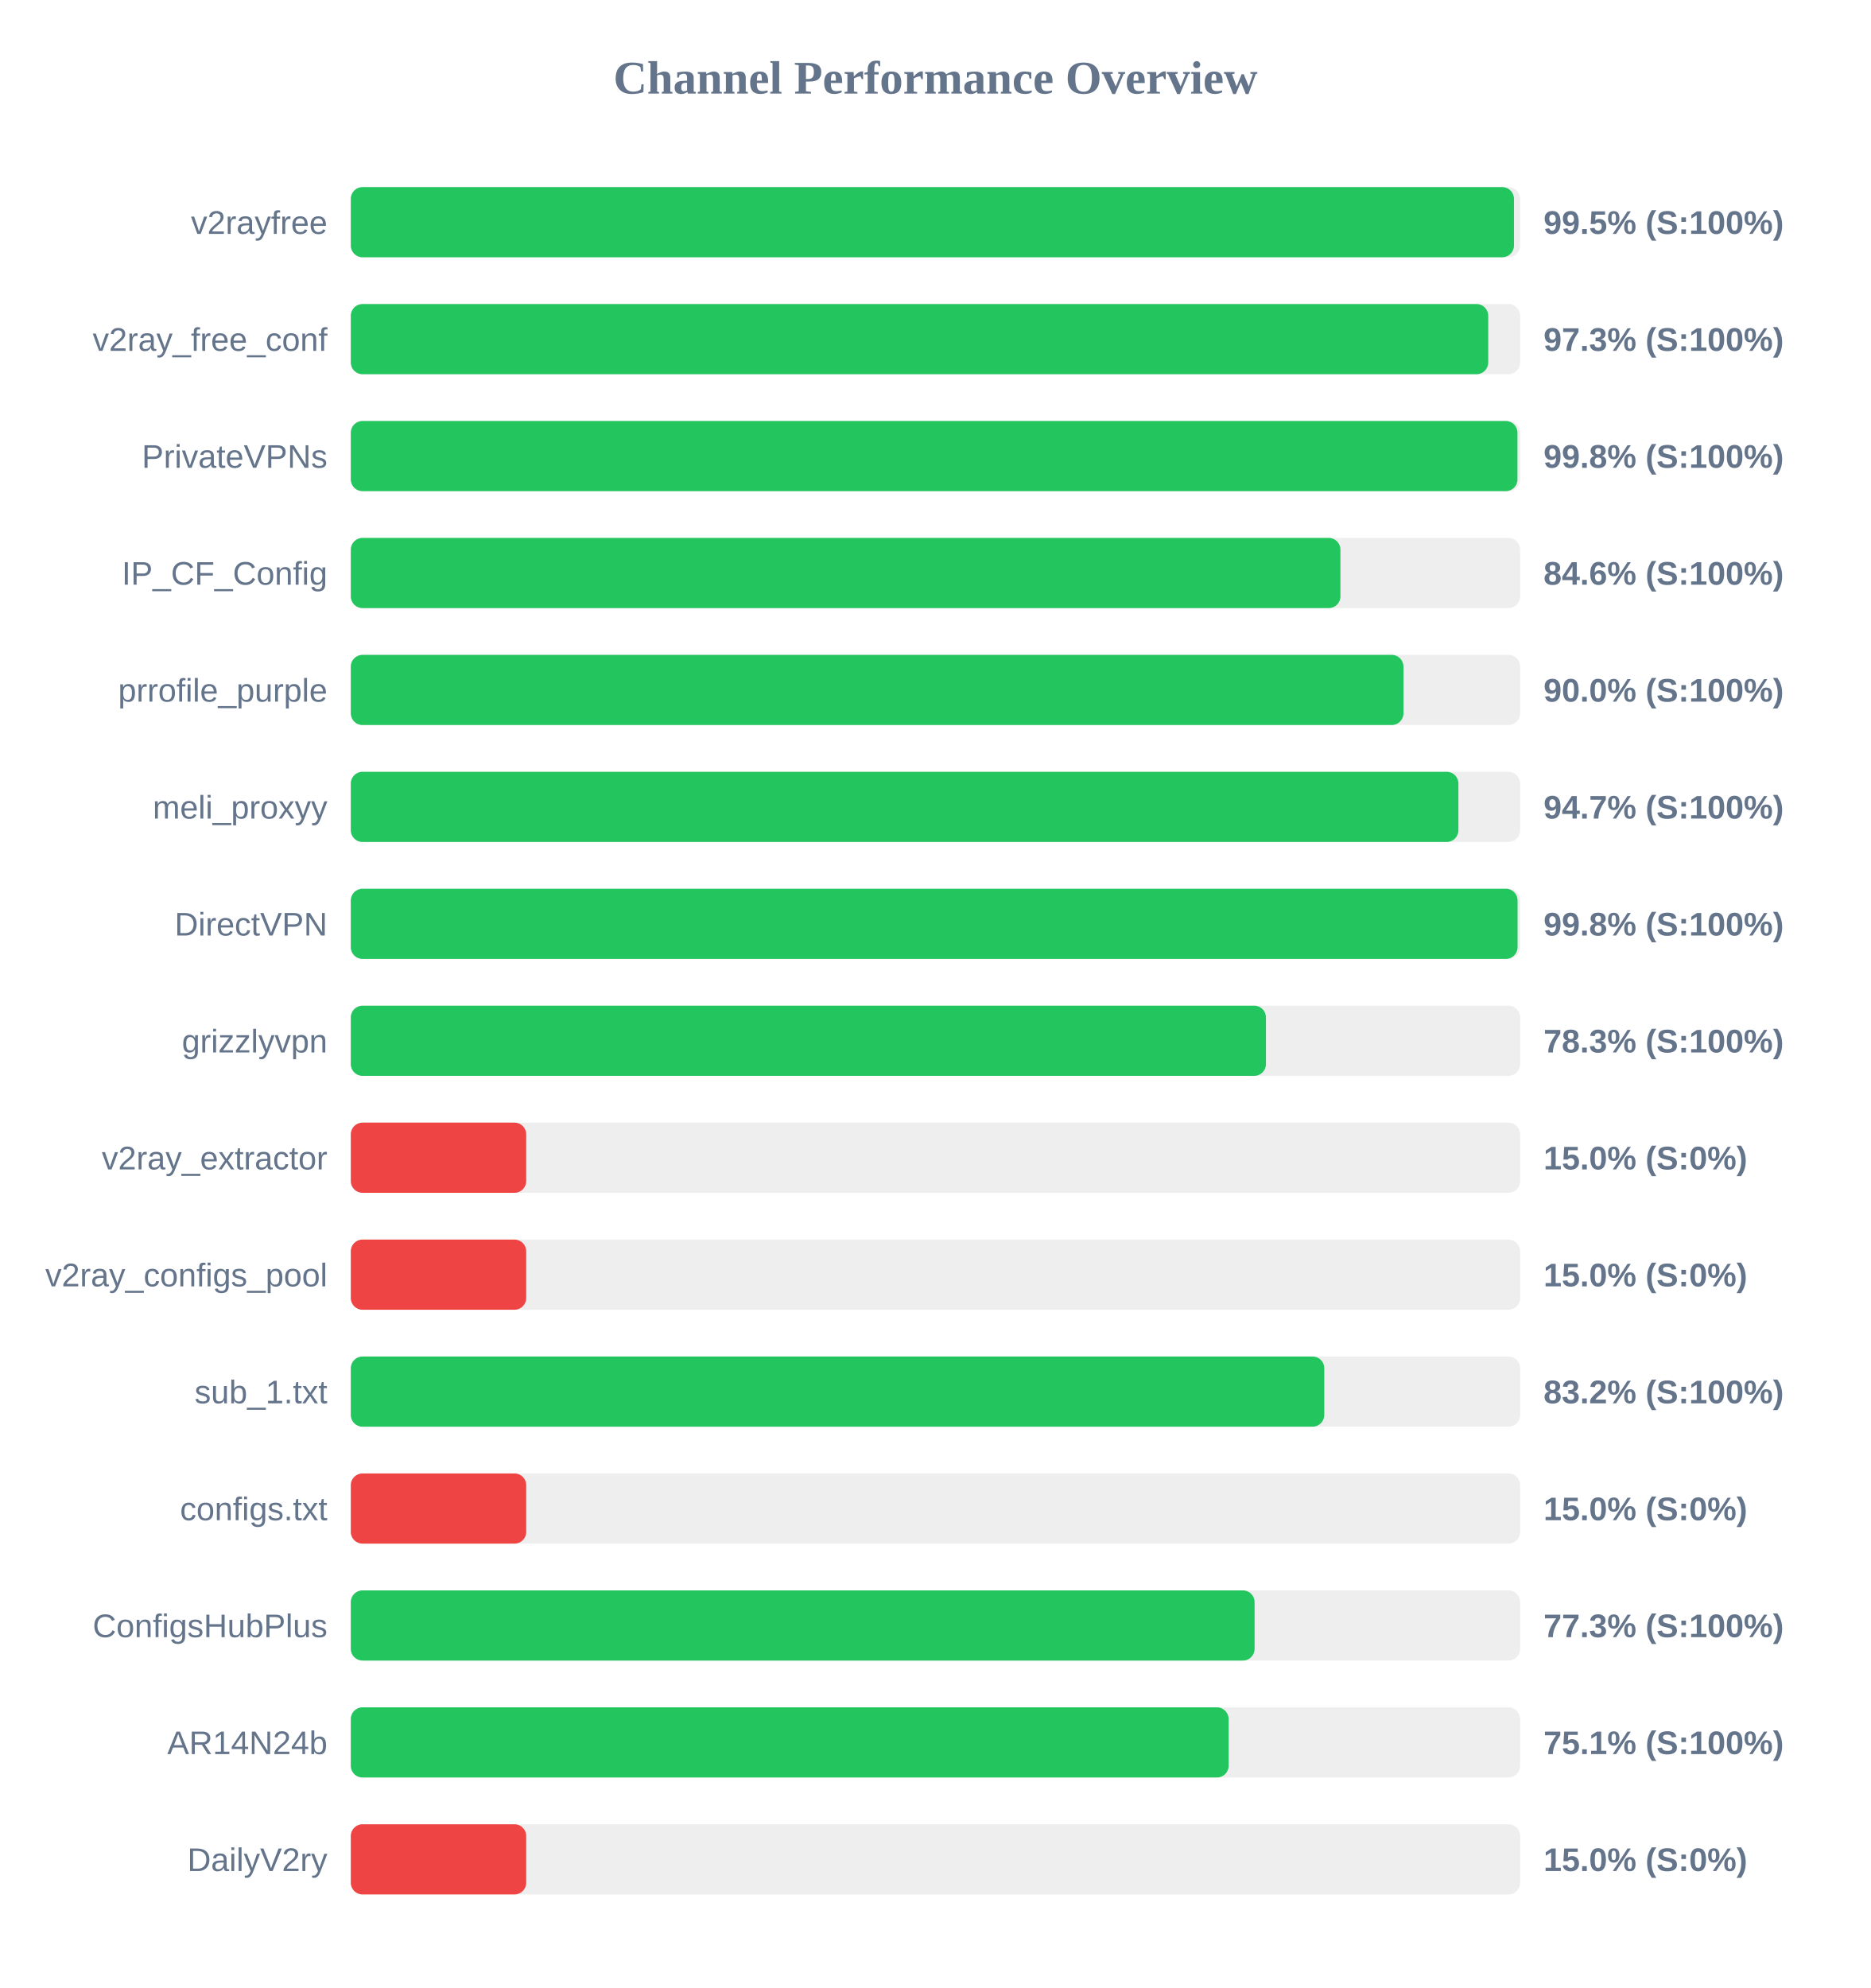
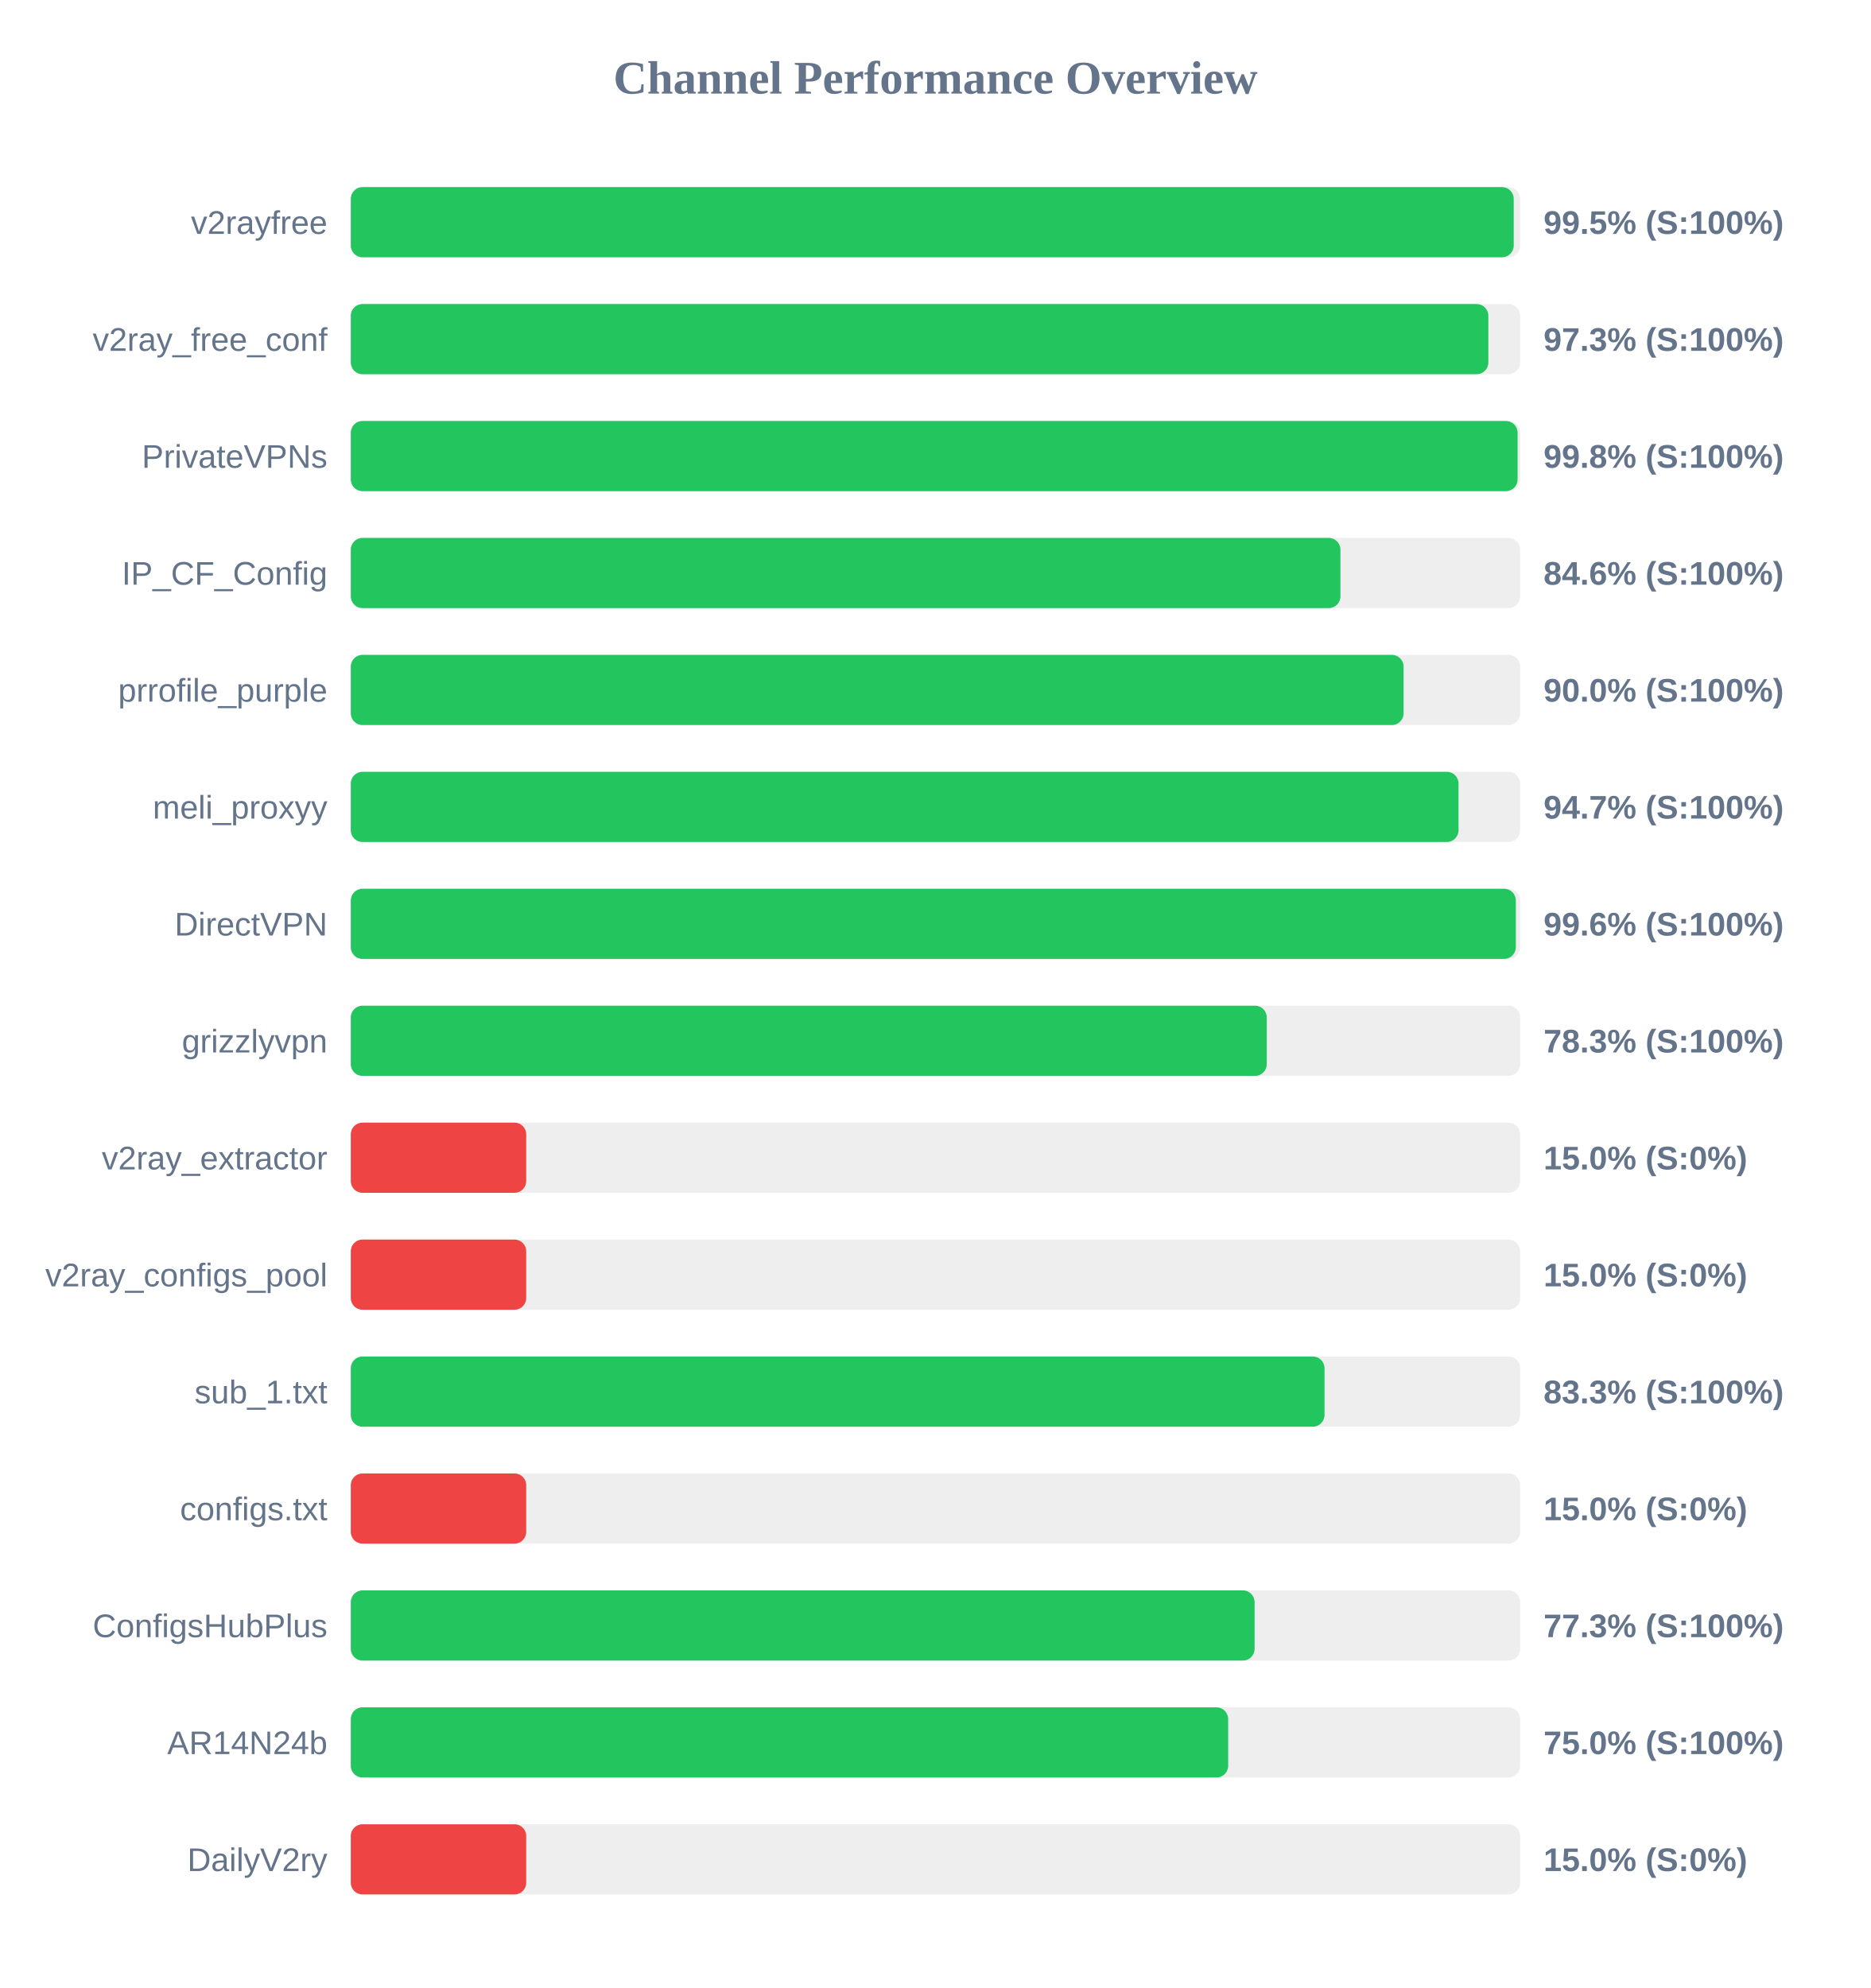
<svg xmlns="http://www.w3.org/2000/svg" width="800" height="850" version="1.1">
  <style>
        .row { font: 14px Arial; fill: #64748b; }
        .score { font: bold 14px Arial; fill: #64748b; }
    </style>
  <text x="400" y="40" text-anchor="middle" font-size="20px" font-weight="bold" fill="#64748b">Channel Performance Overview</text>
  <rect x="150" y="80" width="500" height="30" fill="#eee" rx="5" />
-   <rect x="150" y="80" width="497.35" height="30" fill="#22c55e" rx="5" />
+   <rect x="150" y="80" width="497.25" height="30" fill="#22c55e" rx="5" />
  <text x="140" y="100" text-anchor="end" class="row">v2rayfree</text>
  <text x="660" y="100" text-anchor="start" class="score">99.5% (S:100%)</text>
  <rect x="150" y="130" width="500" height="30" fill="#eee" rx="5" />
-   <rect x="150" y="130" width="486.35" height="30" fill="#22c55e" rx="5" />
+   <rect x="150" y="130" width="486.4" height="30" fill="#22c55e" rx="5" />
  <text x="140" y="150" text-anchor="end" class="row">v2ray_free_conf</text>
  <text x="660" y="150" text-anchor="start" class="score">97.3% (S:100%)</text>
  <rect x="150" y="180" width="500" height="30" fill="#eee" rx="5" />
-   <rect x="150" y="180" width="498.85" height="30" fill="#22c55e" rx="5" />
+   <rect x="150" y="180" width="498.9" height="30" fill="#22c55e" rx="5" />
  <text x="140" y="200" text-anchor="end" class="row">PrivateVPNs</text>
  <text x="660" y="200" text-anchor="start" class="score">99.8% (S:100%)</text>
  <rect x="150" y="230" width="500" height="30" fill="#eee" rx="5" />
  <rect x="150" y="230" width="423.15" height="30" fill="#22c55e" rx="5" />
  <text x="140" y="250" text-anchor="end" class="row">IP_CF_Config</text>
  <text x="660" y="250" text-anchor="start" class="score">84.6% (S:100%)</text>
  <rect x="150" y="280" width="500" height="30" fill="#eee" rx="5" />
-   <rect x="150" y="280" width="450.1" height="30" fill="#22c55e" rx="5" />
+   <rect x="150" y="280" width="450.15" height="30" fill="#22c55e" rx="5" />
  <text x="140" y="300" text-anchor="end" class="row">prrofile_purple</text>
  <text x="660" y="300" text-anchor="start" class="score">90.0% (S:100%)</text>
  <rect x="150" y="330" width="500" height="30" fill="#eee" rx="5" />
-   <rect x="150" y="330" width="473.6" height="30" fill="#22c55e" rx="5" />
+   <rect x="150" y="330" width="473.65" height="30" fill="#22c55e" rx="5" />
  <text x="140" y="350" text-anchor="end" class="row">meli_proxyy</text>
  <text x="660" y="350" text-anchor="start" class="score">94.7% (S:100%)</text>
  <rect x="150" y="380" width="500" height="30" fill="#eee" rx="5" />
-   <rect x="150" y="380" width="498.9" height="30" fill="#22c55e" rx="5" />
+   <rect x="150" y="380" width="498.15" height="30" fill="#22c55e" rx="5" />
  <text x="140" y="400" text-anchor="end" class="row">DirectVPN</text>
-   <text x="660" y="400" text-anchor="start" class="score">99.8% (S:100%)</text>
+   <text x="660" y="400" text-anchor="start" class="score">99.6% (S:100%)</text>
  <rect x="150" y="430" width="500" height="30" fill="#eee" rx="5" />
-   <rect x="150" y="430" width="391.3" height="30" fill="#22c55e" rx="5" />
+   <rect x="150" y="430" width="391.65" height="30" fill="#22c55e" rx="5" />
  <text x="140" y="450" text-anchor="end" class="row">grizzlyvpn</text>
  <text x="660" y="450" text-anchor="start" class="score">78.3% (S:100%)</text>
  <rect x="150" y="480" width="500" height="30" fill="#eee" rx="5" />
  <rect x="150" y="480" width="75.0" height="30" fill="#ef4444" rx="5" />
  <text x="140" y="500" text-anchor="end" class="row">v2ray_extractor</text>
  <text x="660" y="500" text-anchor="start" class="score">15.0% (S:0%)</text>
  <rect x="150" y="530" width="500" height="30" fill="#eee" rx="5" />
  <rect x="150" y="530" width="75.0" height="30" fill="#ef4444" rx="5" />
  <text x="140" y="550" text-anchor="end" class="row">v2ray_configs_pool</text>
  <text x="660" y="550" text-anchor="start" class="score">15.0% (S:0%)</text>
  <rect x="150" y="580" width="500" height="30" fill="#eee" rx="5" />
-   <rect x="150" y="580" width="416.25" height="30" fill="#22c55e" rx="5" />
+   <rect x="150" y="580" width="416.35" height="30" fill="#22c55e" rx="5" />
  <text x="140" y="600" text-anchor="end" class="row">sub_1.txt</text>
-   <text x="660" y="600" text-anchor="start" class="score">83.2% (S:100%)</text>
+   <text x="660" y="600" text-anchor="start" class="score">83.3% (S:100%)</text>
  <rect x="150" y="630" width="500" height="30" fill="#eee" rx="5" />
  <rect x="150" y="630" width="75.0" height="30" fill="#ef4444" rx="5" />
  <text x="140" y="650" text-anchor="end" class="row">configs.txt</text>
  <text x="660" y="650" text-anchor="start" class="score">15.0% (S:0%)</text>
  <rect x="150" y="680" width="500" height="30" fill="#eee" rx="5" />
  <rect x="150" y="680" width="386.45" height="30" fill="#22c55e" rx="5" />
  <text x="140" y="700" text-anchor="end" class="row">ConfigsHubPlus</text>
  <text x="660" y="700" text-anchor="start" class="score">77.3% (S:100%)</text>
  <rect x="150" y="730" width="500" height="30" fill="#eee" rx="5" />
-   <rect x="150" y="730" width="375.35" height="30" fill="#22c55e" rx="5" />
+   <rect x="150" y="730" width="375.15" height="30" fill="#22c55e" rx="5" />
  <text x="140" y="750" text-anchor="end" class="row">AR14N24b</text>
-   <text x="660" y="750" text-anchor="start" class="score">75.1% (S:100%)</text>
+   <text x="660" y="750" text-anchor="start" class="score">75.0% (S:100%)</text>
  <rect x="150" y="780" width="500" height="30" fill="#eee" rx="5" />
  <rect x="150" y="780" width="75.0" height="30" fill="#ef4444" rx="5" />
  <text x="140" y="800" text-anchor="end" class="row">DailyV2ry</text>
  <text x="660" y="800" text-anchor="start" class="score">15.0% (S:0%)</text>
</svg>
